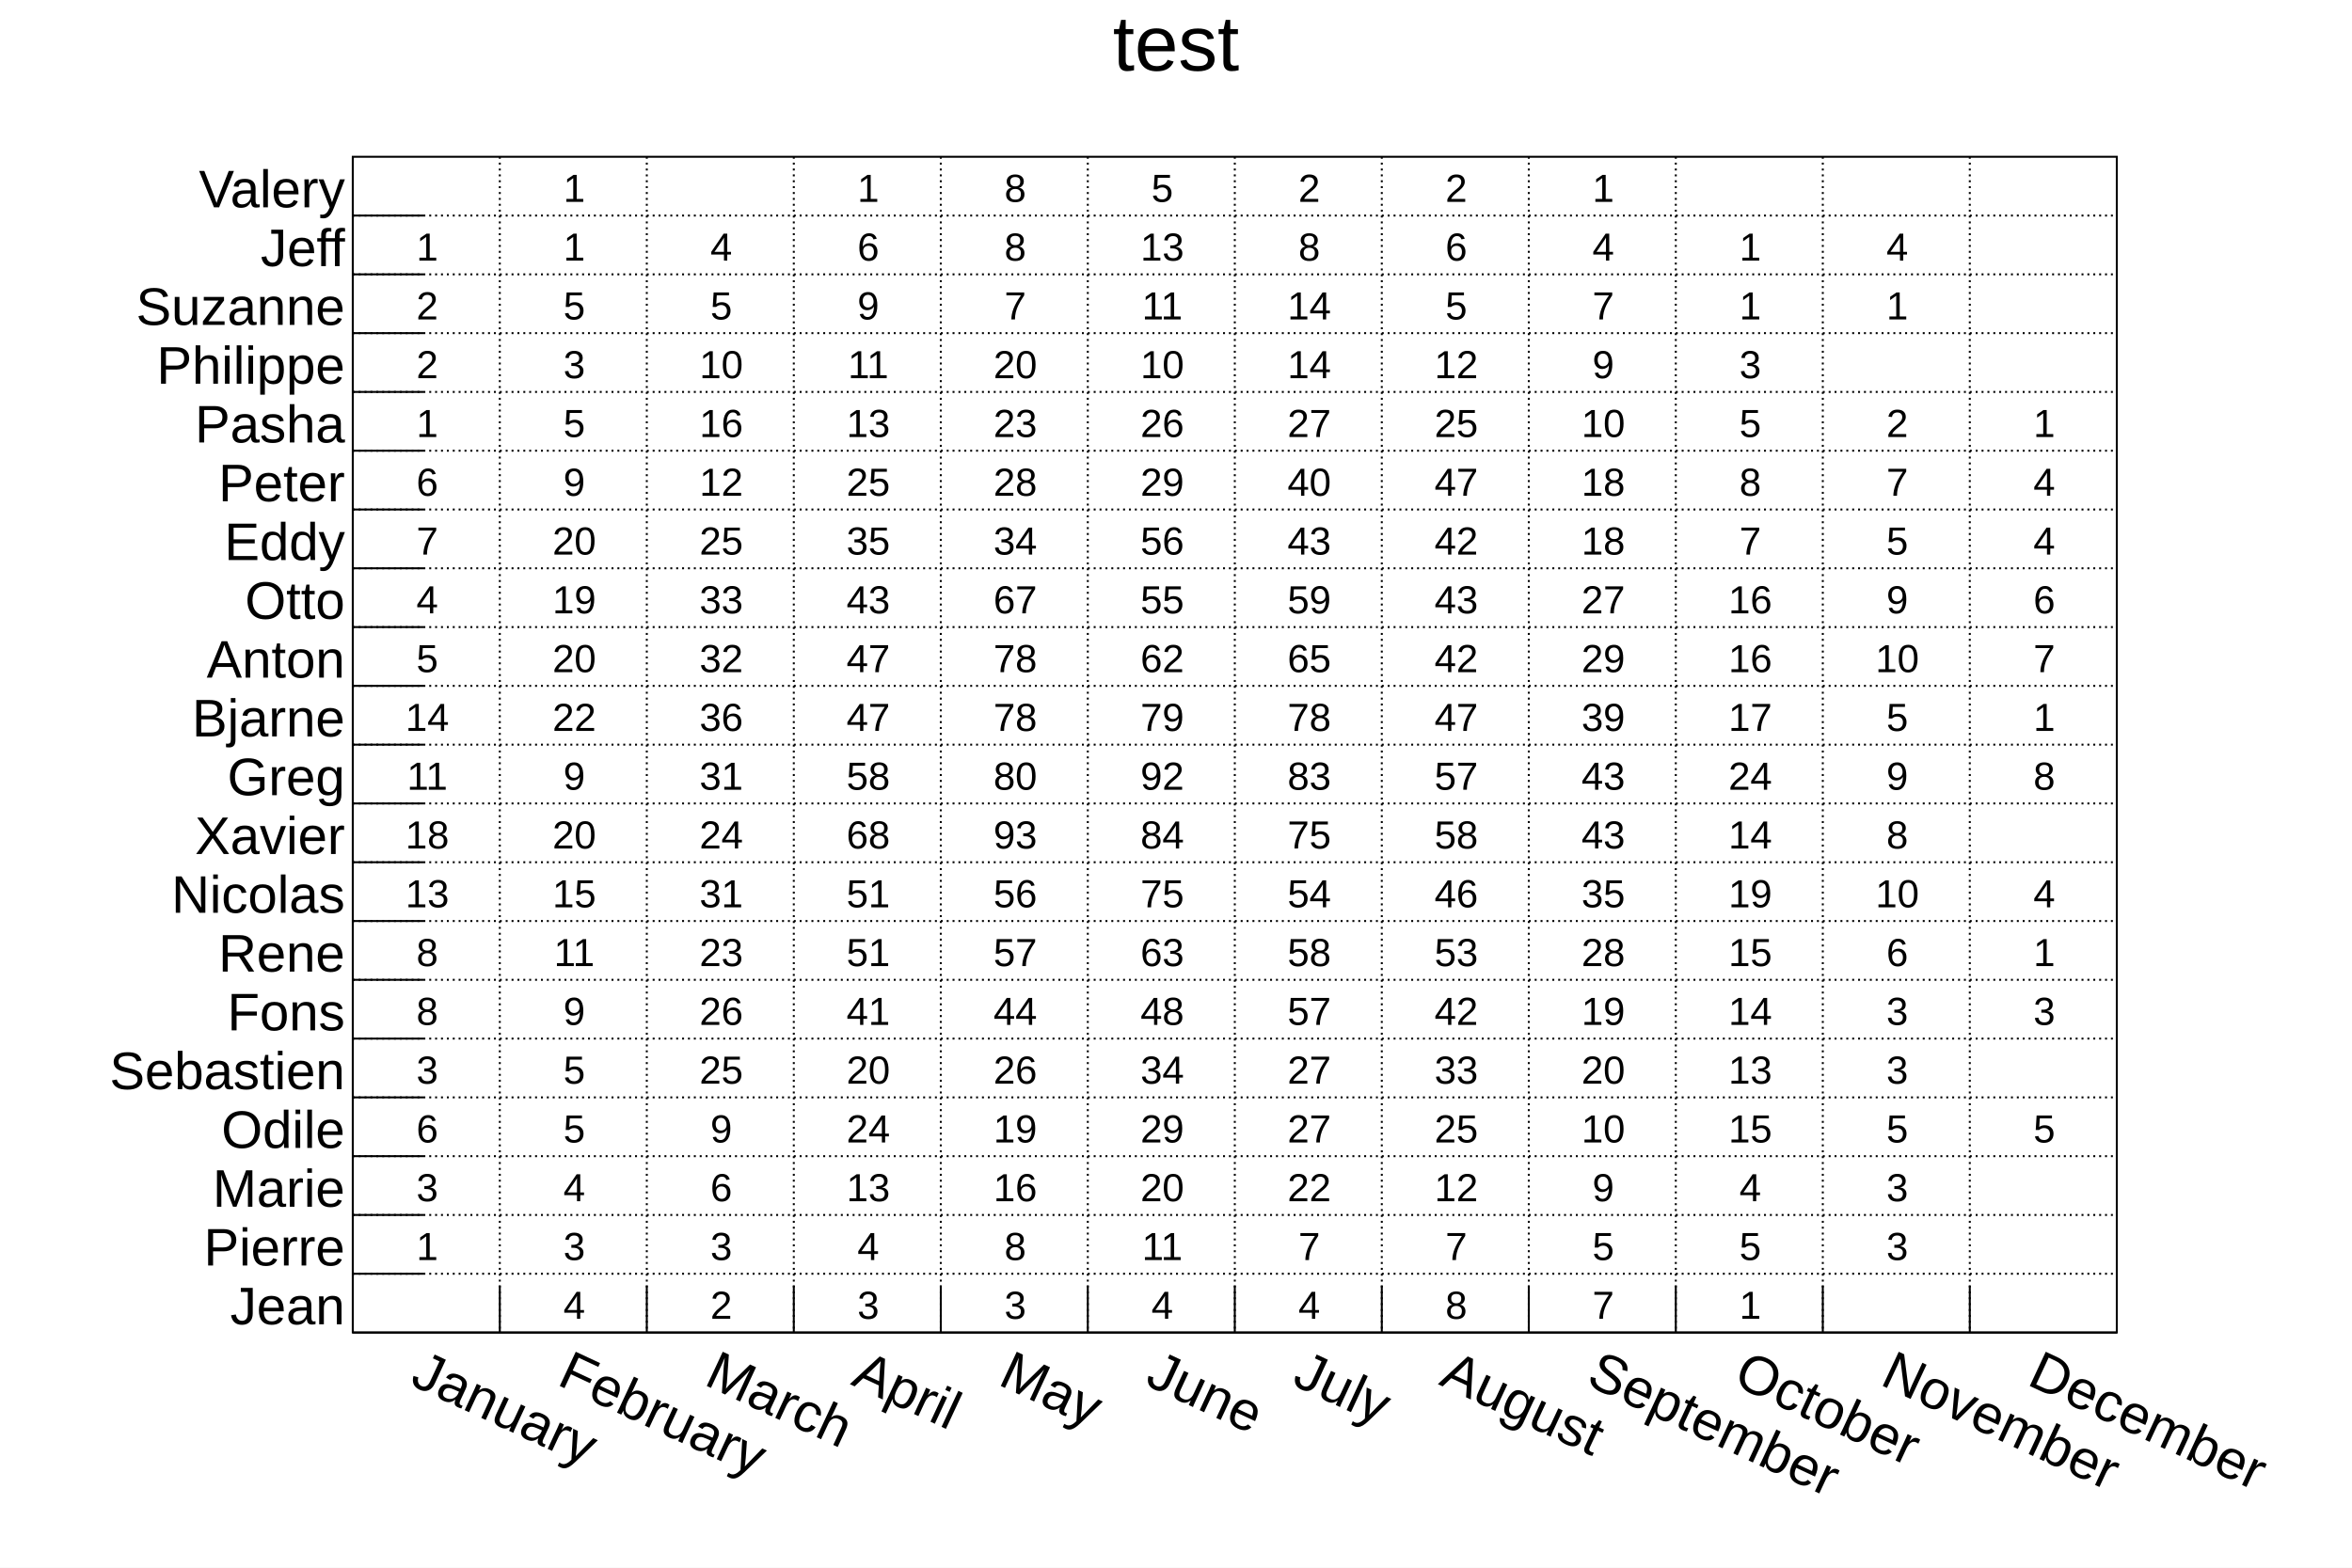
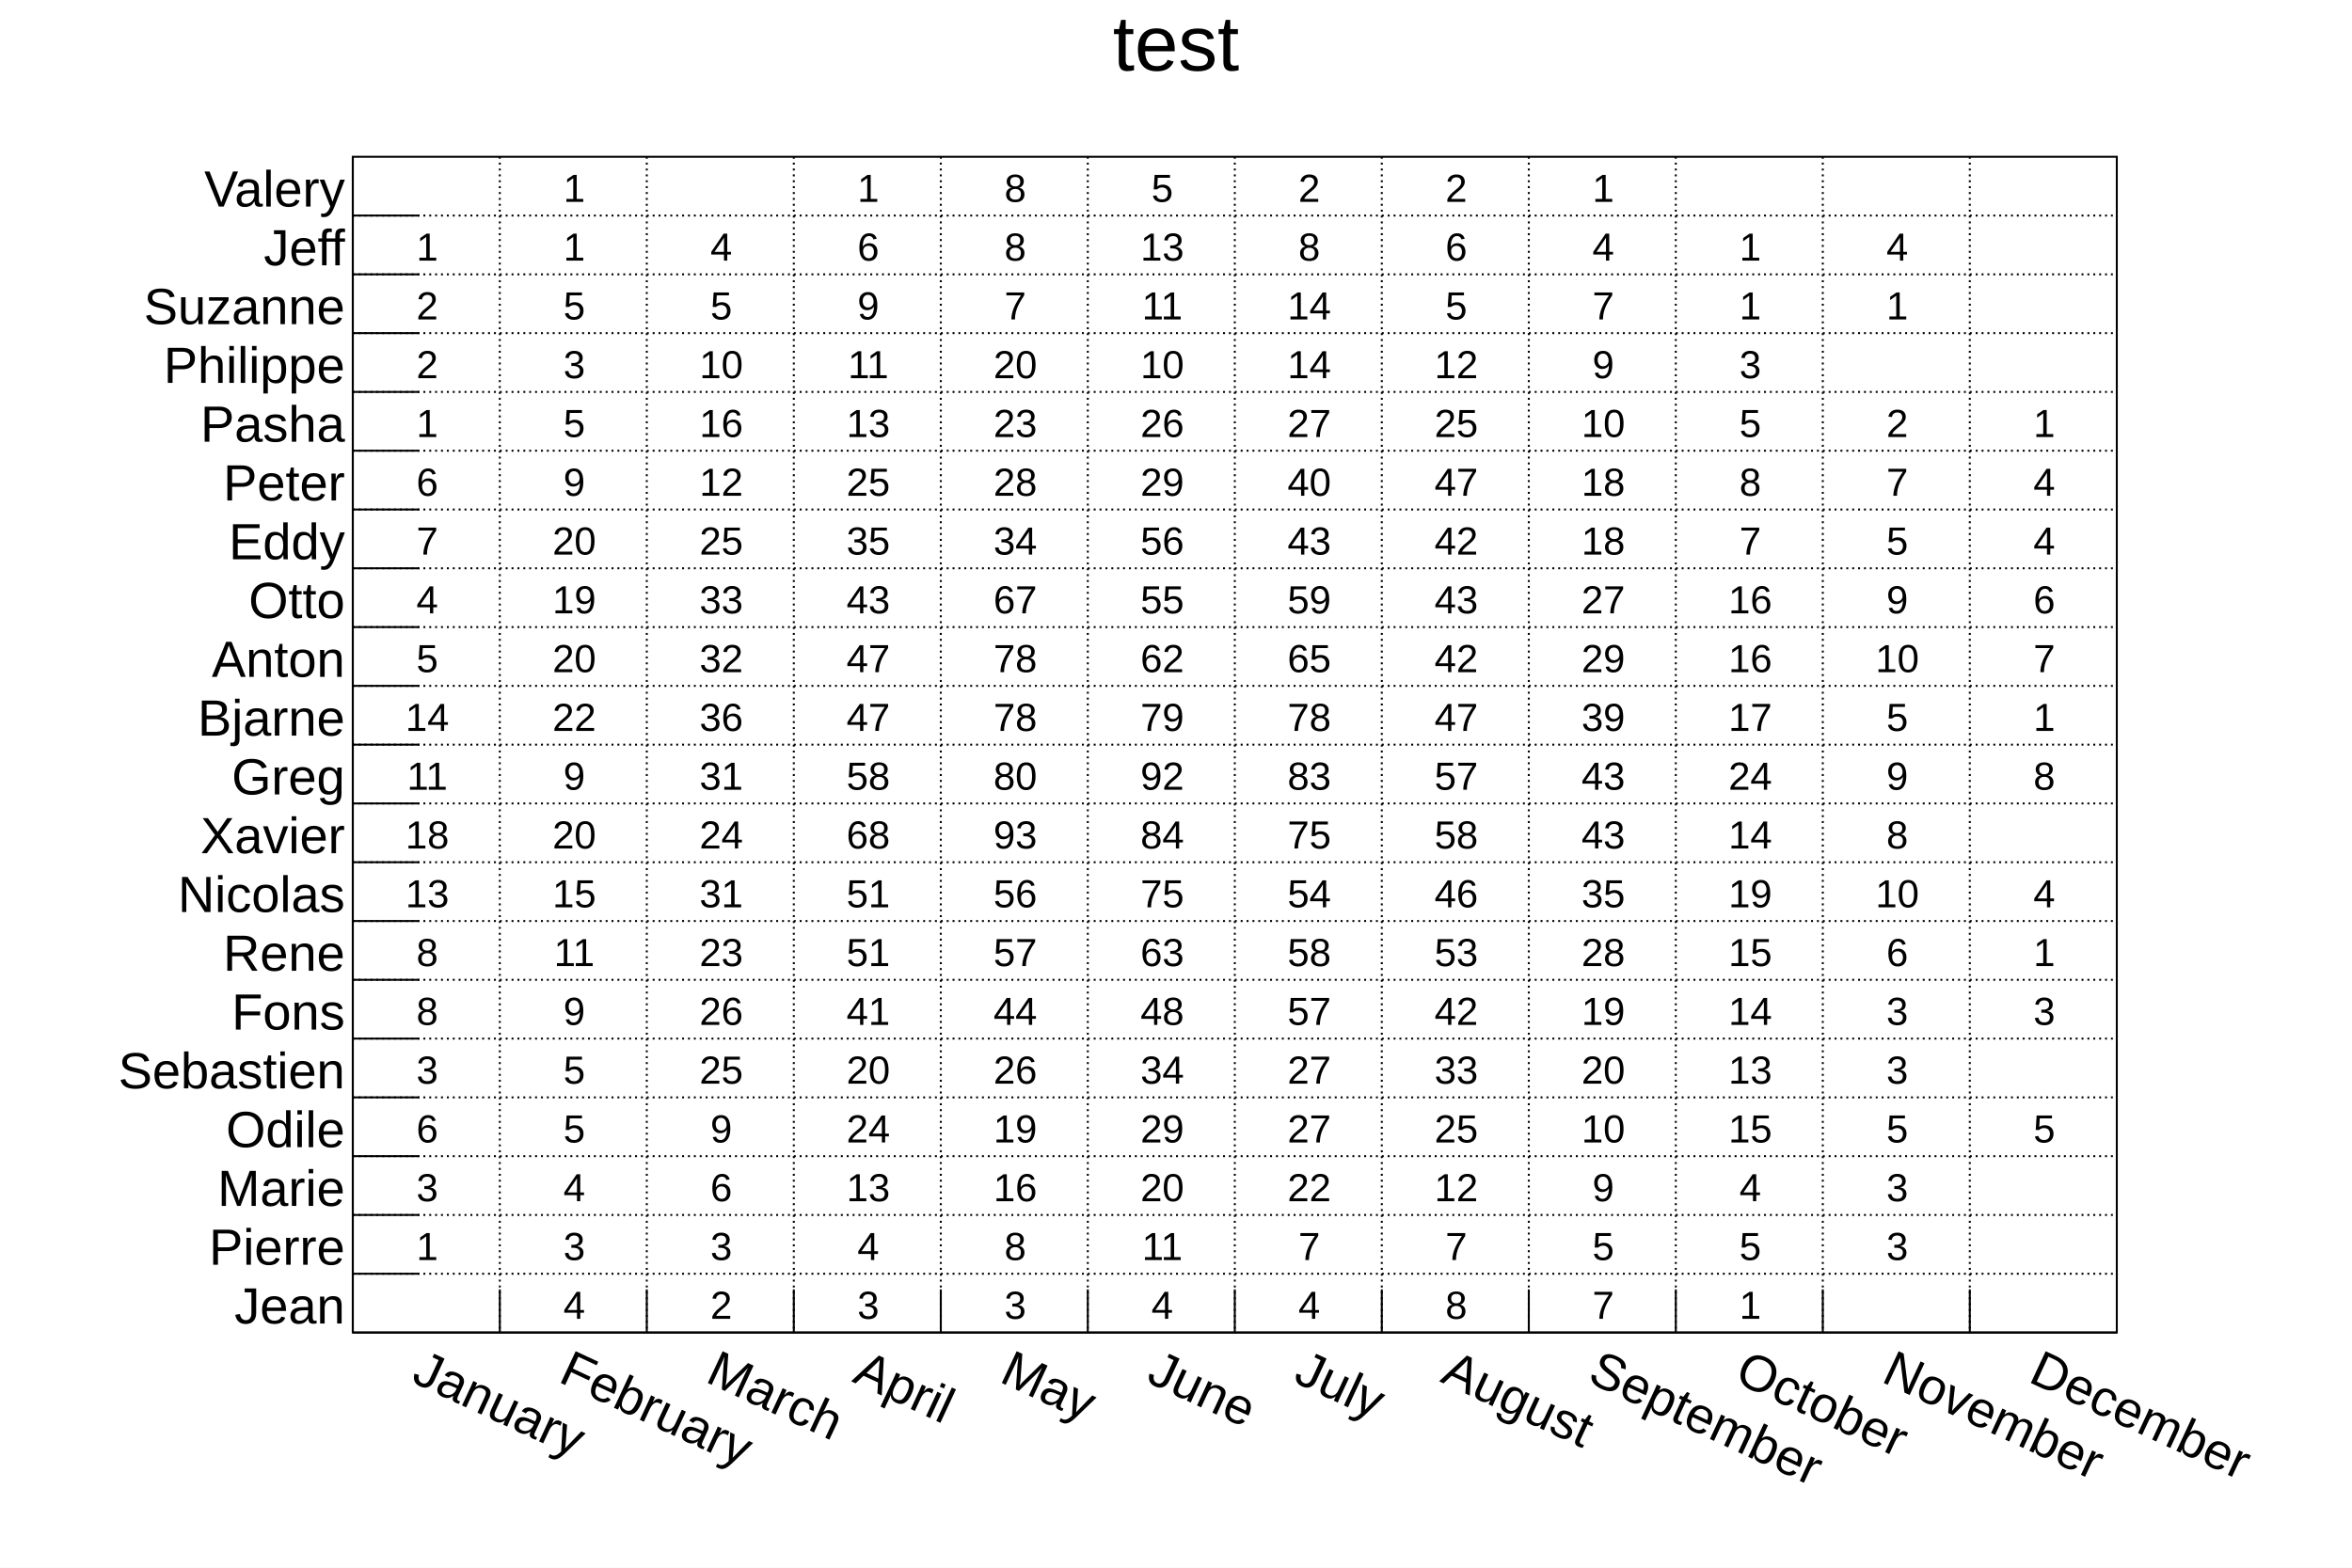
<svg xmlns="http://www.w3.org/2000/svg" viewBox="0 0 1200 800" preserveAspectRatio="none" width="1200" height="800">
  <path d="M0,0H1200V800H0Z" style="fill: white;" />
  <g>
    <g transform="translate(180,80)">
      <path d="M0,0H900V600H0Z" style="fill: white; stroke: black; stroke-width: 1;" />
      <g>
        <path d="M75,0v600M150,0v600M225,0v600M300,0v600M375,0v600M450,0v600M525,0v600M600,0v600M675,0v600M750,0v600M825,0v600" style="stroke: black; stroke-width: 1; stroke-dasharray: 1,2;" />
        <path d="M0,570h900M0,540h900M0,510h900M0,480h900M0,450h900M0,420h900M0,390h900M0,360h900M0,330h900M0,300h900M0,270h900M0,240h900M0,210h900M0,180h900M0,150h900M0,120h900M0,90h900M0,60h900M0,30h900" style="stroke: black; stroke-width: 1; stroke-dasharray: 1,2;" />
      </g>
      <svg x="0" y="0" overflow="hidden" width="900" height="600" viewBox="0 0 900 600">
        <g>
          <g font-family="Arial" font-size="20" space="preserve" fill="black" text-anchor="middle">
            <text dy=".4em" transform="translate(38,555)">
       1
      </text>
            <text dy=".4em" transform="translate(38,525)">
       3
      </text>
            <text dy=".4em" transform="translate(38,495)">
       6
      </text>
            <text dy=".4em" transform="translate(38,465)">
       3
      </text>
            <text dy=".4em" transform="translate(38,435)">
       8
      </text>
            <text dy=".4em" transform="translate(38,405)">
       8
      </text>
            <text dy=".4em" transform="translate(38,375)">
       13
      </text>
            <text dy=".4em" transform="translate(38,345)">
       18
      </text>
            <text dy=".4em" transform="translate(38,315)">
       11
      </text>
            <text dy=".4em" transform="translate(38,285)">
       14
      </text>
            <text dy=".4em" transform="translate(38,255)">
       5
      </text>
            <text dy=".4em" transform="translate(38,225)">
       4
      </text>
            <text dy=".4em" transform="translate(38,195)">
       7
      </text>
            <text dy=".4em" transform="translate(38,165)">
       6
      </text>
            <text dy=".4em" transform="translate(38,135)">
       1
      </text>
            <text dy=".4em" transform="translate(38,105)">
       2
      </text>
            <text dy=".4em" transform="translate(38,75)">
       2
      </text>
            <text dy=".4em" transform="translate(38,45)">
       1
      </text>
            <text dy=".4em" transform="translate(113,585)">
       4
      </text>
            <text dy=".4em" transform="translate(113,555)">
       3
      </text>
            <text dy=".4em" transform="translate(113,525)">
       4
      </text>
            <text dy=".4em" transform="translate(113,495)">
       5
      </text>
            <text dy=".4em" transform="translate(113,465)">
       5
      </text>
            <text dy=".4em" transform="translate(113,435)">
       9
      </text>
            <text dy=".4em" transform="translate(113,405)">
       11
      </text>
            <text dy=".4em" transform="translate(113,375)">
       15
      </text>
            <text dy=".4em" transform="translate(113,345)">
       20
      </text>
            <text dy=".4em" transform="translate(113,315)">
       9
      </text>
            <text dy=".4em" transform="translate(113,285)">
       22
      </text>
            <text dy=".4em" transform="translate(113,255)">
       20
      </text>
            <text dy=".4em" transform="translate(113,225)">
       19
      </text>
            <text dy=".4em" transform="translate(113,195)">
       20
      </text>
            <text dy=".4em" transform="translate(113,165)">
       9
      </text>
            <text dy=".4em" transform="translate(113,135)">
       5
      </text>
            <text dy=".4em" transform="translate(113,105)">
       3
      </text>
            <text dy=".4em" transform="translate(113,75)">
       5
      </text>
            <text dy=".4em" transform="translate(113,45)">
       1
      </text>
            <text dy=".4em" transform="translate(113,15)">
       1
      </text>
            <text dy=".4em" transform="translate(188,585)">
       2
      </text>
            <text dy=".4em" transform="translate(188,555)">
       3
      </text>
            <text dy=".4em" transform="translate(188,525)">
       6
      </text>
            <text dy=".4em" transform="translate(188,495)">
       9
      </text>
            <text dy=".4em" transform="translate(188,465)">
       25
      </text>
            <text dy=".4em" transform="translate(188,435)">
       26
      </text>
            <text dy=".4em" transform="translate(188,405)">
       23
      </text>
            <text dy=".4em" transform="translate(188,375)">
       31
      </text>
            <text dy=".4em" transform="translate(188,345)">
       24
      </text>
            <text dy=".4em" transform="translate(188,315)">
       31
      </text>
            <text dy=".4em" transform="translate(188,285)">
       36
      </text>
            <text dy=".4em" transform="translate(188,255)">
       32
      </text>
            <text dy=".4em" transform="translate(188,225)">
       33
      </text>
            <text dy=".4em" transform="translate(188,195)">
       25
      </text>
            <text dy=".4em" transform="translate(188,165)">
       12
      </text>
            <text dy=".4em" transform="translate(188,135)">
       16
      </text>
            <text dy=".4em" transform="translate(188,105)">
       10
      </text>
            <text dy=".4em" transform="translate(188,75)">
       5
      </text>
            <text dy=".4em" transform="translate(188,45)">
       4
      </text>
            <text dy=".4em" transform="translate(263,585)">
       3
      </text>
            <text dy=".4em" transform="translate(263,555)">
       4
      </text>
            <text dy=".4em" transform="translate(263,525)">
       13
      </text>
            <text dy=".4em" transform="translate(263,495)">
       24
      </text>
            <text dy=".4em" transform="translate(263,465)">
       20
      </text>
            <text dy=".4em" transform="translate(263,435)">
       41
      </text>
            <text dy=".4em" transform="translate(263,405)">
       51
      </text>
            <text dy=".4em" transform="translate(263,375)">
       51
      </text>
            <text dy=".4em" transform="translate(263,345)">
       68
      </text>
            <text dy=".4em" transform="translate(263,315)">
       58
      </text>
            <text dy=".4em" transform="translate(263,285)">
       47
      </text>
            <text dy=".4em" transform="translate(263,255)">
       47
      </text>
            <text dy=".4em" transform="translate(263,225)">
       43
      </text>
            <text dy=".4em" transform="translate(263,195)">
       35
      </text>
            <text dy=".4em" transform="translate(263,165)">
       25
      </text>
            <text dy=".4em" transform="translate(263,135)">
       13
      </text>
            <text dy=".4em" transform="translate(263,105)">
       11
      </text>
            <text dy=".4em" transform="translate(263,75)">
       9
      </text>
            <text dy=".4em" transform="translate(263,45)">
       6
      </text>
            <text dy=".4em" transform="translate(263,15)">
       1
      </text>
            <text dy=".4em" transform="translate(338,585)">
       3
      </text>
            <text dy=".4em" transform="translate(338,555)">
       8
      </text>
            <text dy=".4em" transform="translate(338,525)">
       16
      </text>
            <text dy=".4em" transform="translate(338,495)">
       19
      </text>
            <text dy=".4em" transform="translate(338,465)">
       26
      </text>
            <text dy=".4em" transform="translate(338,435)">
       44
      </text>
            <text dy=".4em" transform="translate(338,405)">
       57
      </text>
            <text dy=".4em" transform="translate(338,375)">
       56
      </text>
            <text dy=".4em" transform="translate(338,345)">
       93
      </text>
            <text dy=".4em" transform="translate(338,315)">
       80
      </text>
            <text dy=".4em" transform="translate(338,285)">
       78
      </text>
            <text dy=".4em" transform="translate(338,255)">
       78
      </text>
            <text dy=".4em" transform="translate(338,225)">
       67
      </text>
            <text dy=".4em" transform="translate(338,195)">
       34
      </text>
            <text dy=".4em" transform="translate(338,165)">
       28
      </text>
            <text dy=".4em" transform="translate(338,135)">
       23
      </text>
            <text dy=".4em" transform="translate(338,105)">
       20
      </text>
            <text dy=".4em" transform="translate(338,75)">
       7
      </text>
            <text dy=".4em" transform="translate(338,45)">
       8
      </text>
            <text dy=".4em" transform="translate(338,15)">
       8
      </text>
            <text dy=".4em" transform="translate(413,585)">
       4
      </text>
            <text dy=".4em" transform="translate(413,555)">
       11
      </text>
            <text dy=".4em" transform="translate(413,525)">
       20
      </text>
            <text dy=".4em" transform="translate(413,495)">
       29
      </text>
            <text dy=".4em" transform="translate(413,465)">
       34
      </text>
            <text dy=".4em" transform="translate(413,435)">
       48
      </text>
            <text dy=".4em" transform="translate(413,405)">
       63
      </text>
            <text dy=".4em" transform="translate(413,375)">
       75
      </text>
            <text dy=".4em" transform="translate(413,345)">
       84
      </text>
            <text dy=".4em" transform="translate(413,315)">
       92
      </text>
            <text dy=".4em" transform="translate(413,285)">
       79
      </text>
            <text dy=".4em" transform="translate(413,255)">
       62
      </text>
            <text dy=".4em" transform="translate(413,225)">
       55
      </text>
            <text dy=".4em" transform="translate(413,195)">
       56
      </text>
            <text dy=".4em" transform="translate(413,165)">
       29
      </text>
            <text dy=".4em" transform="translate(413,135)">
       26
      </text>
            <text dy=".4em" transform="translate(413,105)">
       10
      </text>
            <text dy=".4em" transform="translate(413,75)">
       11
      </text>
            <text dy=".4em" transform="translate(413,45)">
       13
      </text>
            <text dy=".4em" transform="translate(413,15)">
       5
      </text>
            <text dy=".4em" transform="translate(488,585)">
       4
      </text>
            <text dy=".4em" transform="translate(488,555)">
       7
      </text>
            <text dy=".4em" transform="translate(488,525)">
       22
      </text>
            <text dy=".4em" transform="translate(488,495)">
       27
      </text>
            <text dy=".4em" transform="translate(488,465)">
       27
      </text>
            <text dy=".4em" transform="translate(488,435)">
       57
      </text>
            <text dy=".4em" transform="translate(488,405)">
       58
      </text>
            <text dy=".4em" transform="translate(488,375)">
       54
      </text>
            <text dy=".4em" transform="translate(488,345)">
       75
      </text>
            <text dy=".4em" transform="translate(488,315)">
       83
      </text>
            <text dy=".4em" transform="translate(488,285)">
       78
      </text>
            <text dy=".4em" transform="translate(488,255)">
       65
      </text>
            <text dy=".4em" transform="translate(488,225)">
       59
      </text>
            <text dy=".4em" transform="translate(488,195)">
       43
      </text>
            <text dy=".4em" transform="translate(488,165)">
       40
      </text>
            <text dy=".4em" transform="translate(488,135)">
       27
      </text>
            <text dy=".4em" transform="translate(488,105)">
       14
      </text>
            <text dy=".4em" transform="translate(488,75)">
       14
      </text>
            <text dy=".4em" transform="translate(488,45)">
       8
      </text>
            <text dy=".4em" transform="translate(488,15)">
       2
      </text>
            <text dy=".4em" transform="translate(563,585)">
       8
      </text>
            <text dy=".4em" transform="translate(563,555)">
       7
      </text>
            <text dy=".4em" transform="translate(563,525)">
       12
      </text>
            <text dy=".4em" transform="translate(563,495)">
       25
      </text>
            <text dy=".4em" transform="translate(563,465)">
       33
      </text>
            <text dy=".4em" transform="translate(563,435)">
       42
      </text>
            <text dy=".4em" transform="translate(563,405)">
       53
      </text>
            <text dy=".4em" transform="translate(563,375)">
       46
      </text>
            <text dy=".4em" transform="translate(563,345)">
       58
      </text>
            <text dy=".4em" transform="translate(563,315)">
       57
      </text>
            <text dy=".4em" transform="translate(563,285)">
       47
      </text>
            <text dy=".4em" transform="translate(563,255)">
       42
      </text>
            <text dy=".4em" transform="translate(563,225)">
       43
      </text>
            <text dy=".4em" transform="translate(563,195)">
       42
      </text>
            <text dy=".4em" transform="translate(563,165)">
       47
      </text>
            <text dy=".4em" transform="translate(563,135)">
       25
      </text>
            <text dy=".4em" transform="translate(563,105)">
       12
      </text>
            <text dy=".4em" transform="translate(563,75)">
       5
      </text>
            <text dy=".4em" transform="translate(563,45)">
       6
      </text>
            <text dy=".4em" transform="translate(563,15)">
       2
      </text>
            <text dy=".4em" transform="translate(638,585)">
       7
      </text>
            <text dy=".4em" transform="translate(638,555)">
       5
      </text>
            <text dy=".4em" transform="translate(638,525)">
       9
      </text>
            <text dy=".4em" transform="translate(638,495)">
       10
      </text>
            <text dy=".4em" transform="translate(638,465)">
       20
      </text>
            <text dy=".4em" transform="translate(638,435)">
       19
      </text>
            <text dy=".4em" transform="translate(638,405)">
       28
      </text>
            <text dy=".4em" transform="translate(638,375)">
       35
      </text>
            <text dy=".4em" transform="translate(638,345)">
       43
      </text>
            <text dy=".4em" transform="translate(638,315)">
       43
      </text>
            <text dy=".4em" transform="translate(638,285)">
       39
      </text>
            <text dy=".4em" transform="translate(638,255)">
       29
      </text>
            <text dy=".4em" transform="translate(638,225)">
       27
      </text>
            <text dy=".4em" transform="translate(638,195)">
       18
      </text>
            <text dy=".4em" transform="translate(638,165)">
       18
      </text>
            <text dy=".4em" transform="translate(638,135)">
       10
      </text>
            <text dy=".4em" transform="translate(638,105)">
       9
      </text>
            <text dy=".4em" transform="translate(638,75)">
       7
      </text>
            <text dy=".4em" transform="translate(638,45)">
       4
      </text>
            <text dy=".4em" transform="translate(638,15)">
       1
      </text>
            <text dy=".4em" transform="translate(713,585)">
       1
      </text>
            <text dy=".4em" transform="translate(713,555)">
       5
      </text>
            <text dy=".4em" transform="translate(713,525)">
       4
      </text>
            <text dy=".4em" transform="translate(713,495)">
       15
      </text>
            <text dy=".4em" transform="translate(713,465)">
       13
      </text>
            <text dy=".4em" transform="translate(713,435)">
       14
      </text>
            <text dy=".4em" transform="translate(713,405)">
       15
      </text>
            <text dy=".4em" transform="translate(713,375)">
       19
      </text>
            <text dy=".4em" transform="translate(713,345)">
       14
      </text>
            <text dy=".4em" transform="translate(713,315)">
       24
      </text>
            <text dy=".4em" transform="translate(713,285)">
       17
      </text>
            <text dy=".4em" transform="translate(713,255)">
       16
      </text>
            <text dy=".4em" transform="translate(713,225)">
       16
      </text>
            <text dy=".4em" transform="translate(713,195)">
       7
      </text>
            <text dy=".4em" transform="translate(713,165)">
       8
      </text>
            <text dy=".4em" transform="translate(713,135)">
       5
      </text>
            <text dy=".4em" transform="translate(713,105)">
       3
      </text>
            <text dy=".4em" transform="translate(713,75)">
       1
      </text>
            <text dy=".4em" transform="translate(713,45)">
       1
      </text>
            <text dy=".4em" transform="translate(788,555)">
       3
      </text>
            <text dy=".4em" transform="translate(788,525)">
       3
      </text>
            <text dy=".4em" transform="translate(788,495)">
       5
      </text>
            <text dy=".4em" transform="translate(788,465)">
       3
      </text>
            <text dy=".4em" transform="translate(788,435)">
       3
      </text>
            <text dy=".4em" transform="translate(788,405)">
       6
      </text>
            <text dy=".4em" transform="translate(788,375)">
       10
      </text>
            <text dy=".4em" transform="translate(788,345)">
       8
      </text>
            <text dy=".4em" transform="translate(788,315)">
       9
      </text>
            <text dy=".4em" transform="translate(788,285)">
       5
      </text>
            <text dy=".4em" transform="translate(788,255)">
       10
      </text>
            <text dy=".4em" transform="translate(788,225)">
       9
      </text>
            <text dy=".4em" transform="translate(788,195)">
       5
      </text>
            <text dy=".4em" transform="translate(788,165)">
       7
      </text>
            <text dy=".4em" transform="translate(788,135)">
       2
      </text>
            <text dy=".4em" transform="translate(788,75)">
       1
      </text>
            <text dy=".4em" transform="translate(788,45)">
       4
      </text>
            <text dy=".4em" transform="translate(863,495)">
       5
      </text>
            <text dy=".4em" transform="translate(863,435)">
       3
      </text>
            <text dy=".4em" transform="translate(863,405)">
       1
      </text>
            <text dy=".4em" transform="translate(863,375)">
       4
      </text>
            <text dy=".4em" transform="translate(863,315)">
       8
      </text>
            <text dy=".4em" transform="translate(863,285)">
       1
      </text>
            <text dy=".4em" transform="translate(863,255)">
       7
      </text>
            <text dy=".4em" transform="translate(863,225)">
       6
      </text>
            <text dy=".4em" transform="translate(863,195)">
       4
      </text>
            <text dy=".4em" transform="translate(863,165)">
       4
      </text>
            <text dy=".4em" transform="translate(863,135)">
       1
      </text>
          </g>
        </g>
      </svg>
      <g>
        <g transform="translate(0,600)">
-           <path d="M0,0h900M75,-24V0M150,-24V0M225,-24V0M300,-24V0M375,-24V0M450,-24V0M525,-24V0M600,-24V0M675,-24V0M750,-24V0M825,-24V0" style="stroke: black; stroke-width: 1;" />
-           <g font-family="Arial" font-size="28" space="preserve" fill="black" text-anchor="middle">
+           <path d="M0,0h900M75,-22V0M150,-22V0M225,-22V0M300,-22V0M375,-22V0M450,-22V0M525,-22V0M600,-22V0M675,-22V0M750,-22V0M825,-22V0" style="stroke: black; stroke-width: 1;" />
+           <g font-family="Arial" font-size="26" space="preserve" fill="black" text-anchor="middle">
            <text dy=".8em" transform="translate(38,6) rotate(25)" style="text-anchor: start;">
       January
      </text>
            <text dy=".8em" transform="translate(113,6) rotate(25)" style="text-anchor: start;">
       February
      </text>
            <text dy=".8em" transform="translate(188,6) rotate(25)" style="text-anchor: start;">
       March
      </text>
            <text dy=".8em" transform="translate(263,6) rotate(25)" style="text-anchor: start;">
       April
      </text>
            <text dy=".8em" transform="translate(338,6) rotate(25)" style="text-anchor: start;">
       May
      </text>
            <text dy=".8em" transform="translate(413,6) rotate(25)" style="text-anchor: start;">
       June
      </text>
            <text dy=".8em" transform="translate(488,6) rotate(25)" style="text-anchor: start;">
       July
      </text>
            <text dy=".8em" transform="translate(563,6) rotate(25)" style="text-anchor: start;">
       August
      </text>
            <text dy=".8em" transform="translate(638,6) rotate(25)" style="text-anchor: start;">
       September
      </text>
            <text dy=".8em" transform="translate(713,6) rotate(25)" style="text-anchor: start;">
       October
      </text>
            <text dy=".8em" transform="translate(788,6) rotate(25)" style="text-anchor: start;">
       November
      </text>
            <text dy=".8em" transform="translate(863,6) rotate(25)" style="text-anchor: start;">
       December
      </text>
          </g>
        </g>
        <g>
-           <path d="M0,0v600M36,570H0M36,540H0M36,510H0M36,480H0M36,450H0M36,420H0M36,390H0M36,360H0M36,330H0M36,300H0M36,270H0M36,240H0M36,210H0M36,180H0M36,150H0M36,120H0M36,90H0M36,60H0M36,30H0" style="stroke: black; stroke-width: 1;" />
-           <g font-family="Arial" font-size="27" space="preserve" fill="black" text-anchor="end">
+           <path d="M0,0v600M34,570H0M34,540H0M34,510H0M34,480H0M34,450H0M34,420H0M34,390H0M34,360H0M34,330H0M34,300H0M34,270H0M34,240H0M34,210H0M34,180H0M34,150H0M34,120H0M34,90H0M34,60H0M34,30H0" style="stroke: black; stroke-width: 1;" />
+           <g font-family="Arial" font-size="26" space="preserve" fill="black" text-anchor="end">
            <text dy=".4em" transform="translate(-4,585)">
       Jean
      </text>
            <text dy=".4em" transform="translate(-4,555)">
       Pierre
      </text>
            <text dy=".4em" transform="translate(-4,525)">
       Marie
      </text>
            <text dy=".4em" transform="translate(-4,495)">
       Odile
      </text>
            <text dy=".4em" transform="translate(-4,465)">
       Sebastien
      </text>
            <text dy=".4em" transform="translate(-4,435)">
       Fons
      </text>
            <text dy=".4em" transform="translate(-4,405)">
       Rene
      </text>
            <text dy=".4em" transform="translate(-4,375)">
       Nicolas
      </text>
            <text dy=".4em" transform="translate(-4,345)">
       Xavier
      </text>
            <text dy=".4em" transform="translate(-4,315)">
       Greg
      </text>
            <text dy=".4em" transform="translate(-4,285)">
       Bjarne
      </text>
            <text dy=".4em" transform="translate(-4,255)">
       Anton
      </text>
            <text dy=".4em" transform="translate(-4,225)">
       Otto
      </text>
            <text dy=".4em" transform="translate(-4,195)">
       Eddy
      </text>
            <text dy=".4em" transform="translate(-4,165)">
       Peter
      </text>
            <text dy=".4em" transform="translate(-4,135)">
       Pasha
      </text>
            <text dy=".4em" transform="translate(-4,105)">
       Philippe
      </text>
            <text dy=".4em" transform="translate(-4,75)">
       Suzanne
      </text>
            <text dy=".4em" transform="translate(-4,45)">
       Jeff
      </text>
            <text dy=".4em" transform="translate(-4,15)">
       Valery
      </text>
          </g>
        </g>
      </g>
    </g>
    <g transform="translate(150,4)" font-family="Arial" font-size="40" space="preserve">
      <text fill="black" text-anchor="middle" dy=".8em" transform="translate(450)">
    test
   </text>
    </g>
  </g>
</svg>
